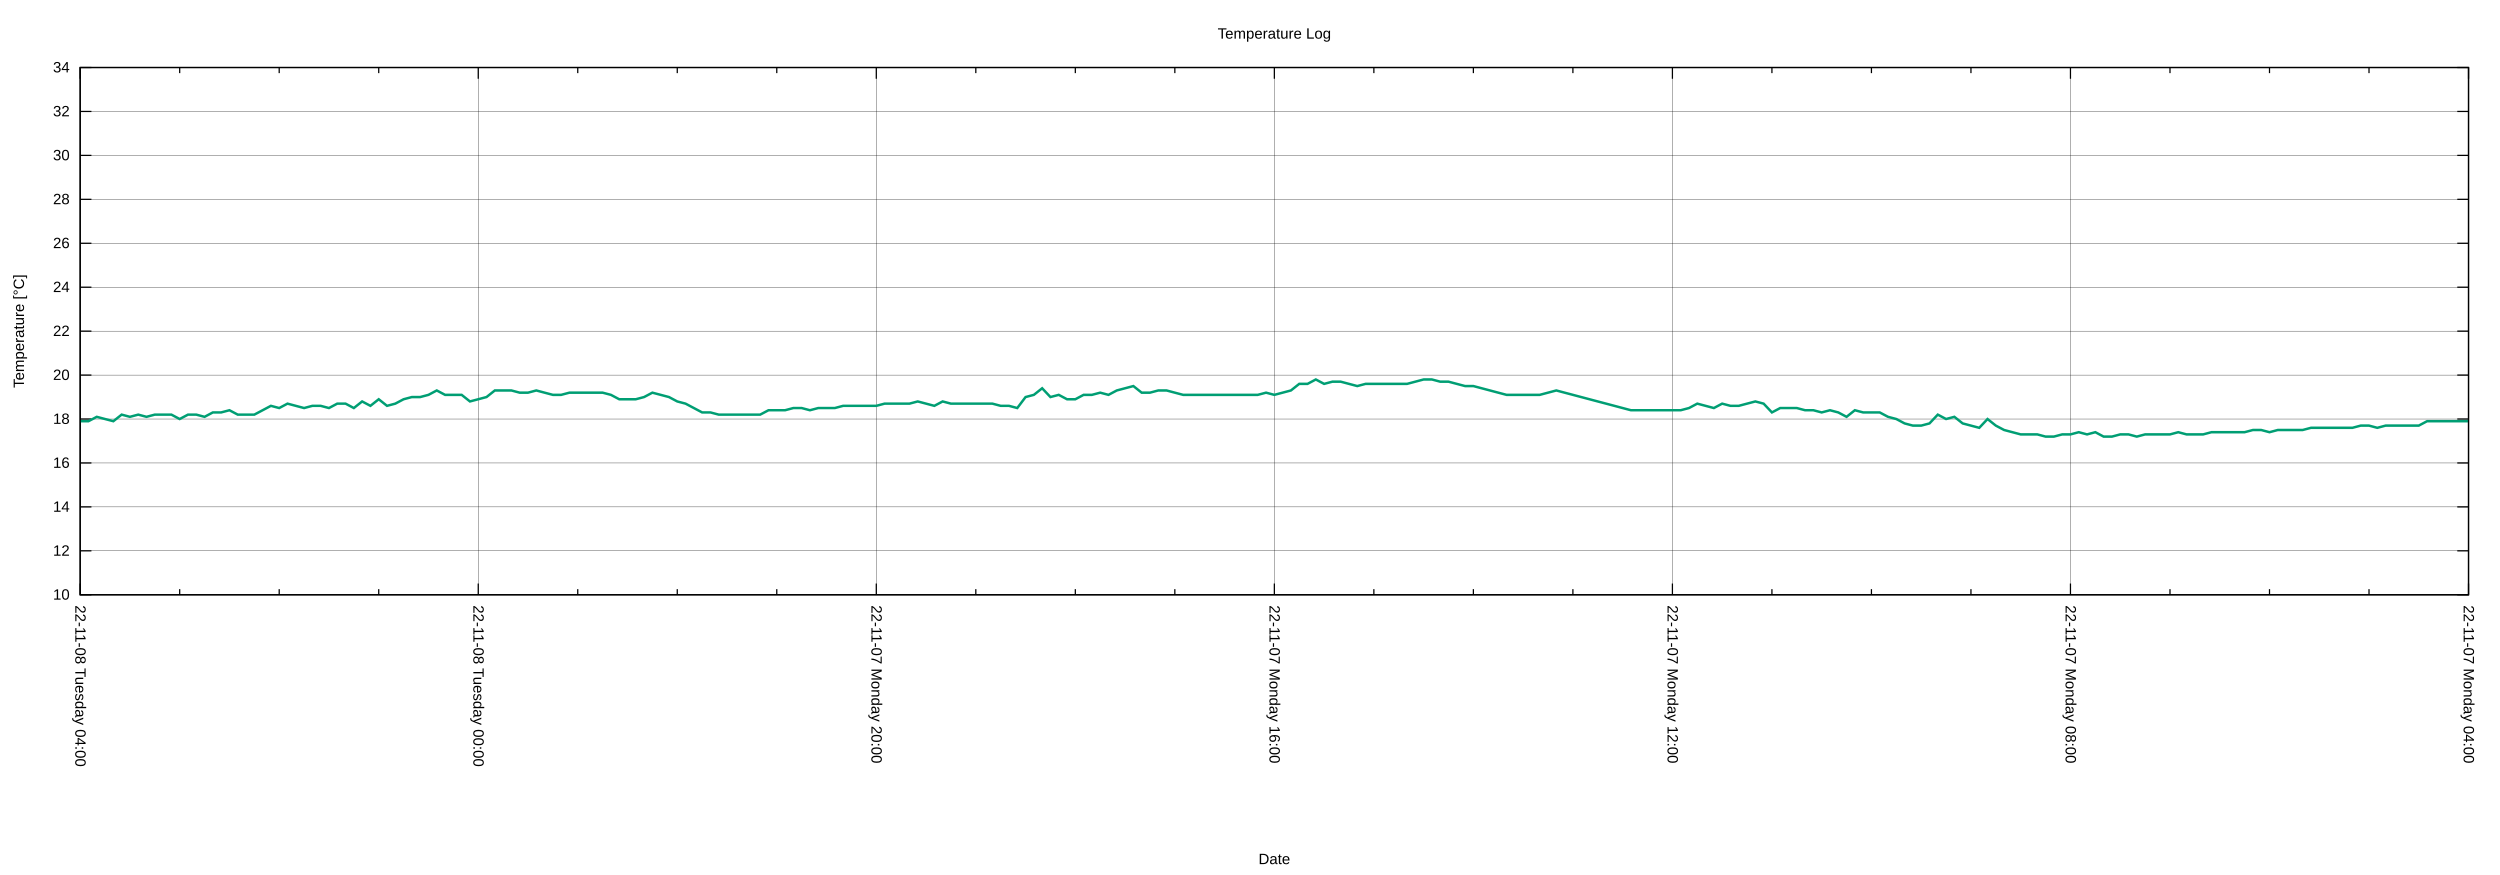
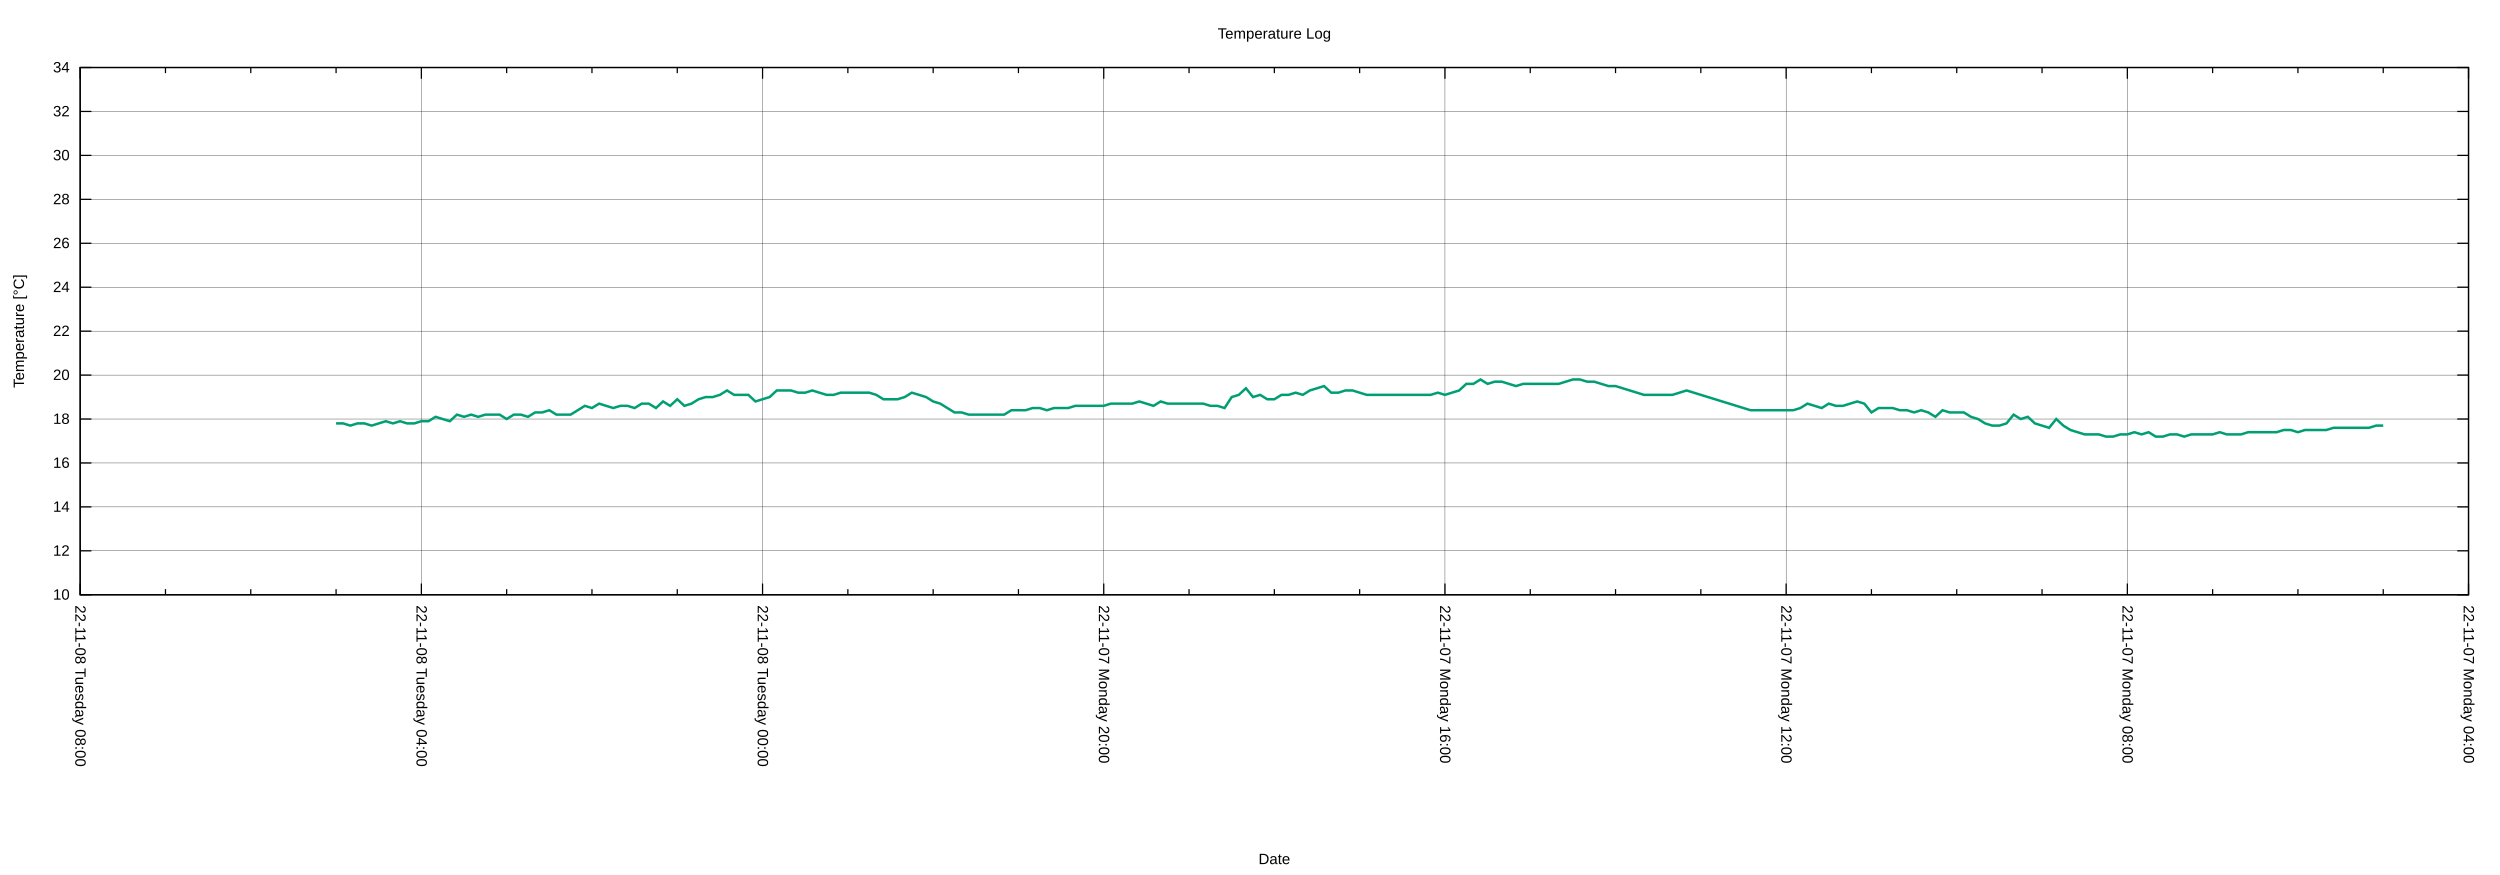
<svg xmlns="http://www.w3.org/2000/svg" xmlns:xlink="http://www.w3.org/1999/xlink" width="2000" height="700" viewBox="0 0 2000 700">
  <g id="gnuplot_canvas">
    <rect x="0" y="0" width="2000" height="700" fill="none" />
    <defs>
      <circle id="gpDot" r="0.5" stroke-width="0.5" stroke="currentColor" />
      <path id="gpPt0" stroke-width="0.222" stroke="currentColor" d="M-1,0 h2 M0,-1 v2" />
      <path id="gpPt1" stroke-width="0.222" stroke="currentColor" d="M-1,-1 L1,1 M1,-1 L-1,1" />
      <path id="gpPt2" stroke-width="0.222" stroke="currentColor" d="M-1,0 L1,0 M0,-1 L0,1 M-1,-1 L1,1 M-1,1 L1,-1" />
      <rect id="gpPt3" stroke-width="0.222" stroke="currentColor" x="-1" y="-1" width="2" height="2" />
      <rect id="gpPt4" stroke-width="0.222" stroke="currentColor" fill="currentColor" x="-1" y="-1" width="2" height="2" />
      <circle id="gpPt5" stroke-width="0.222" stroke="currentColor" cx="0" cy="0" r="1" />
      <use xlink:href="#gpPt5" id="gpPt6" fill="currentColor" stroke="none" />
      <path id="gpPt7" stroke-width="0.222" stroke="currentColor" d="M0,-1.33 L-1.33,0.67 L1.33,0.67 z" />
      <use xlink:href="#gpPt7" id="gpPt8" fill="currentColor" stroke="none" />
      <use xlink:href="#gpPt7" id="gpPt9" stroke="currentColor" transform="rotate(180)" />
      <use xlink:href="#gpPt9" id="gpPt10" fill="currentColor" stroke="none" />
      <use xlink:href="#gpPt3" id="gpPt11" stroke="currentColor" transform="rotate(45)" />
      <use xlink:href="#gpPt11" id="gpPt12" fill="currentColor" stroke="none" />
      <path id="gpPt13" stroke-width="0.222" stroke="currentColor" d="M0,1.330 L1.265,0.411 L0.782,-1.067 L-0.782,-1.076 L-1.265,0.411 z" />
      <use xlink:href="#gpPt13" id="gpPt14" fill="currentColor" stroke="none" />
      <filter id="textbox" filterUnits="objectBoundingBox" x="0" y="0" height="1" width="1">
        <feFlood flood-color="white" flood-opacity="1" result="bgnd" />
        <feComposite in="SourceGraphic" in2="bgnd" operator="atop" />
      </filter>
      <filter id="greybox" filterUnits="objectBoundingBox" x="0" y="0" height="1" width="1">
        <feFlood flood-color="lightgrey" flood-opacity="1" result="grey" />
        <feComposite in="SourceGraphic" in2="grey" operator="atop" />
      </filter>
    </defs>
    <g fill="none" color="white" stroke="currentColor" stroke-width="1.00" stroke-linecap="butt" stroke-linejoin="miter">
</g>
    <g fill="none" color="black" stroke="currentColor" stroke-width="1.00" stroke-linecap="butt" stroke-linejoin="miter">
</g>
    <g fill="none" color="black" stroke="black" stroke-width="0.25" stroke-linecap="butt" stroke-linejoin="miter">
</g>
    <g fill="none" color="black" stroke="currentColor" stroke-width="0.25" stroke-linecap="butt" stroke-linejoin="miter">
      <path stroke="black" class="gridline" d="M64.14,475.82 L1974.82,475.82  " />
    </g>
    <g fill="none" color="black" stroke="black" stroke-width="1.00" stroke-linecap="butt" stroke-linejoin="miter">
</g>
    <g fill="none" color="black" stroke="currentColor" stroke-width="1.00" stroke-linecap="butt" stroke-linejoin="miter">
      <path stroke="black" d="M64.14,475.82 L73.14,475.82 M1974.82,475.82 L1965.82,475.82  " />
      <g transform="translate(55.75,479.72)" stroke="none" fill="black" font-family="Arial" font-size="12.00" text-anchor="end">
        <text>
          <tspan font-family="Arial"> 10</tspan>
        </text>
      </g>
    </g>
    <g fill="none" color="black" stroke="currentColor" stroke-width="1.00" stroke-linecap="butt" stroke-linejoin="miter">
</g>
    <g fill="none" color="black" stroke="black" stroke-width="0.25" stroke-linecap="butt" stroke-linejoin="miter">
</g>
    <g fill="none" color="black" stroke="currentColor" stroke-width="0.25" stroke-linecap="butt" stroke-linejoin="miter">
      <path stroke="black" class="gridline" d="M64.14,440.67 L1974.82,440.67  " />
    </g>
    <g fill="none" color="black" stroke="black" stroke-width="1.00" stroke-linecap="butt" stroke-linejoin="miter">
</g>
    <g fill="none" color="black" stroke="currentColor" stroke-width="1.00" stroke-linecap="butt" stroke-linejoin="miter">
      <path stroke="black" d="M64.14,440.67 L73.14,440.67 M1974.82,440.67 L1965.82,440.67  " />
      <g transform="translate(55.75,444.57)" stroke="none" fill="black" font-family="Arial" font-size="12.00" text-anchor="end">
        <text>
          <tspan font-family="Arial"> 12</tspan>
        </text>
      </g>
    </g>
    <g fill="none" color="black" stroke="currentColor" stroke-width="1.00" stroke-linecap="butt" stroke-linejoin="miter">
</g>
    <g fill="none" color="black" stroke="black" stroke-width="0.25" stroke-linecap="butt" stroke-linejoin="miter">
</g>
    <g fill="none" color="black" stroke="currentColor" stroke-width="0.25" stroke-linecap="butt" stroke-linejoin="miter">
      <path stroke="black" class="gridline" d="M64.14,405.52 L1974.82,405.52  " />
    </g>
    <g fill="none" color="black" stroke="black" stroke-width="1.00" stroke-linecap="butt" stroke-linejoin="miter">
</g>
    <g fill="none" color="black" stroke="currentColor" stroke-width="1.00" stroke-linecap="butt" stroke-linejoin="miter">
      <path stroke="black" d="M64.14,405.52 L73.14,405.52 M1974.82,405.52 L1965.82,405.52  " />
      <g transform="translate(55.75,409.42)" stroke="none" fill="black" font-family="Arial" font-size="12.00" text-anchor="end">
        <text>
          <tspan font-family="Arial"> 14</tspan>
        </text>
      </g>
    </g>
    <g fill="none" color="black" stroke="currentColor" stroke-width="1.00" stroke-linecap="butt" stroke-linejoin="miter">
</g>
    <g fill="none" color="black" stroke="black" stroke-width="0.25" stroke-linecap="butt" stroke-linejoin="miter">
</g>
    <g fill="none" color="black" stroke="currentColor" stroke-width="0.25" stroke-linecap="butt" stroke-linejoin="miter">
      <path stroke="black" class="gridline" d="M64.14,370.37 L1974.82,370.37  " />
    </g>
    <g fill="none" color="black" stroke="black" stroke-width="1.00" stroke-linecap="butt" stroke-linejoin="miter">
</g>
    <g fill="none" color="black" stroke="currentColor" stroke-width="1.00" stroke-linecap="butt" stroke-linejoin="miter">
      <path stroke="black" d="M64.14,370.37 L73.14,370.37 M1974.82,370.37 L1965.82,370.37  " />
      <g transform="translate(55.75,374.27)" stroke="none" fill="black" font-family="Arial" font-size="12.00" text-anchor="end">
        <text>
          <tspan font-family="Arial"> 16</tspan>
        </text>
      </g>
    </g>
    <g fill="none" color="black" stroke="currentColor" stroke-width="1.00" stroke-linecap="butt" stroke-linejoin="miter">
</g>
    <g fill="none" color="black" stroke="black" stroke-width="0.25" stroke-linecap="butt" stroke-linejoin="miter">
</g>
    <g fill="none" color="black" stroke="currentColor" stroke-width="0.25" stroke-linecap="butt" stroke-linejoin="miter">
      <path stroke="black" class="gridline" d="M64.14,335.22 L1974.82,335.22  " />
    </g>
    <g fill="none" color="black" stroke="black" stroke-width="1.00" stroke-linecap="butt" stroke-linejoin="miter">
</g>
    <g fill="none" color="black" stroke="currentColor" stroke-width="1.00" stroke-linecap="butt" stroke-linejoin="miter">
      <path stroke="black" d="M64.14,335.22 L73.14,335.22 M1974.82,335.22 L1965.82,335.22  " />
      <g transform="translate(55.75,339.12)" stroke="none" fill="black" font-family="Arial" font-size="12.00" text-anchor="end">
        <text>
          <tspan font-family="Arial"> 18</tspan>
        </text>
      </g>
    </g>
    <g fill="none" color="black" stroke="currentColor" stroke-width="1.00" stroke-linecap="butt" stroke-linejoin="miter">
</g>
    <g fill="none" color="black" stroke="black" stroke-width="0.25" stroke-linecap="butt" stroke-linejoin="miter">
</g>
    <g fill="none" color="black" stroke="currentColor" stroke-width="0.25" stroke-linecap="butt" stroke-linejoin="miter">
      <path stroke="black" class="gridline" d="M64.14,300.07 L1974.82,300.07  " />
    </g>
    <g fill="none" color="black" stroke="black" stroke-width="1.00" stroke-linecap="butt" stroke-linejoin="miter">
</g>
    <g fill="none" color="black" stroke="currentColor" stroke-width="1.00" stroke-linecap="butt" stroke-linejoin="miter">
      <path stroke="black" d="M64.14,300.07 L73.14,300.07 M1974.82,300.07 L1965.82,300.07  " />
      <g transform="translate(55.75,303.97)" stroke="none" fill="black" font-family="Arial" font-size="12.00" text-anchor="end">
        <text>
          <tspan font-family="Arial"> 20</tspan>
        </text>
      </g>
    </g>
    <g fill="none" color="black" stroke="currentColor" stroke-width="1.00" stroke-linecap="butt" stroke-linejoin="miter">
</g>
    <g fill="none" color="black" stroke="black" stroke-width="0.25" stroke-linecap="butt" stroke-linejoin="miter">
</g>
    <g fill="none" color="black" stroke="currentColor" stroke-width="0.25" stroke-linecap="butt" stroke-linejoin="miter">
      <path stroke="black" class="gridline" d="M64.14,264.91 L1974.82,264.91  " />
    </g>
    <g fill="none" color="black" stroke="black" stroke-width="1.00" stroke-linecap="butt" stroke-linejoin="miter">
</g>
    <g fill="none" color="black" stroke="currentColor" stroke-width="1.00" stroke-linecap="butt" stroke-linejoin="miter">
      <path stroke="black" d="M64.14,264.91 L73.14,264.91 M1974.82,264.91 L1965.82,264.91  " />
      <g transform="translate(55.75,268.81)" stroke="none" fill="black" font-family="Arial" font-size="12.00" text-anchor="end">
        <text>
          <tspan font-family="Arial"> 22</tspan>
        </text>
      </g>
    </g>
    <g fill="none" color="black" stroke="currentColor" stroke-width="1.00" stroke-linecap="butt" stroke-linejoin="miter">
</g>
    <g fill="none" color="black" stroke="black" stroke-width="0.25" stroke-linecap="butt" stroke-linejoin="miter">
</g>
    <g fill="none" color="black" stroke="currentColor" stroke-width="0.25" stroke-linecap="butt" stroke-linejoin="miter">
      <path stroke="black" class="gridline" d="M64.14,229.76 L1974.82,229.76  " />
    </g>
    <g fill="none" color="black" stroke="black" stroke-width="1.00" stroke-linecap="butt" stroke-linejoin="miter">
</g>
    <g fill="none" color="black" stroke="currentColor" stroke-width="1.00" stroke-linecap="butt" stroke-linejoin="miter">
      <path stroke="black" d="M64.14,229.76 L73.14,229.76 M1974.82,229.76 L1965.82,229.76  " />
      <g transform="translate(55.75,233.66)" stroke="none" fill="black" font-family="Arial" font-size="12.00" text-anchor="end">
        <text>
          <tspan font-family="Arial"> 24</tspan>
        </text>
      </g>
    </g>
    <g fill="none" color="black" stroke="currentColor" stroke-width="1.00" stroke-linecap="butt" stroke-linejoin="miter">
</g>
    <g fill="none" color="black" stroke="black" stroke-width="0.25" stroke-linecap="butt" stroke-linejoin="miter">
</g>
    <g fill="none" color="black" stroke="currentColor" stroke-width="0.25" stroke-linecap="butt" stroke-linejoin="miter">
      <path stroke="black" class="gridline" d="M64.14,194.61 L1974.82,194.61  " />
    </g>
    <g fill="none" color="black" stroke="black" stroke-width="1.00" stroke-linecap="butt" stroke-linejoin="miter">
</g>
    <g fill="none" color="black" stroke="currentColor" stroke-width="1.00" stroke-linecap="butt" stroke-linejoin="miter">
      <path stroke="black" d="M64.14,194.61 L73.14,194.61 M1974.82,194.61 L1965.82,194.61  " />
      <g transform="translate(55.75,198.51)" stroke="none" fill="black" font-family="Arial" font-size="12.00" text-anchor="end">
        <text>
          <tspan font-family="Arial"> 26</tspan>
        </text>
      </g>
    </g>
    <g fill="none" color="black" stroke="currentColor" stroke-width="1.00" stroke-linecap="butt" stroke-linejoin="miter">
</g>
    <g fill="none" color="black" stroke="black" stroke-width="0.25" stroke-linecap="butt" stroke-linejoin="miter">
</g>
    <g fill="none" color="black" stroke="currentColor" stroke-width="0.25" stroke-linecap="butt" stroke-linejoin="miter">
      <path stroke="black" class="gridline" d="M64.14,159.46 L1974.82,159.46  " />
    </g>
    <g fill="none" color="black" stroke="black" stroke-width="1.00" stroke-linecap="butt" stroke-linejoin="miter">
</g>
    <g fill="none" color="black" stroke="currentColor" stroke-width="1.00" stroke-linecap="butt" stroke-linejoin="miter">
      <path stroke="black" d="M64.14,159.46 L73.14,159.46 M1974.82,159.46 L1965.82,159.46  " />
      <g transform="translate(55.75,163.36)" stroke="none" fill="black" font-family="Arial" font-size="12.00" text-anchor="end">
        <text>
          <tspan font-family="Arial"> 28</tspan>
        </text>
      </g>
    </g>
    <g fill="none" color="black" stroke="currentColor" stroke-width="1.00" stroke-linecap="butt" stroke-linejoin="miter">
</g>
    <g fill="none" color="black" stroke="black" stroke-width="0.25" stroke-linecap="butt" stroke-linejoin="miter">
</g>
    <g fill="none" color="black" stroke="currentColor" stroke-width="0.25" stroke-linecap="butt" stroke-linejoin="miter">
      <path stroke="black" class="gridline" d="M64.14,124.31 L1974.82,124.31  " />
    </g>
    <g fill="none" color="black" stroke="black" stroke-width="1.00" stroke-linecap="butt" stroke-linejoin="miter">
</g>
    <g fill="none" color="black" stroke="currentColor" stroke-width="1.00" stroke-linecap="butt" stroke-linejoin="miter">
      <path stroke="black" d="M64.14,124.31 L73.14,124.31 M1974.82,124.31 L1965.82,124.31  " />
      <g transform="translate(55.75,128.21)" stroke="none" fill="black" font-family="Arial" font-size="12.00" text-anchor="end">
        <text>
          <tspan font-family="Arial"> 30</tspan>
        </text>
      </g>
    </g>
    <g fill="none" color="black" stroke="currentColor" stroke-width="1.00" stroke-linecap="butt" stroke-linejoin="miter">
</g>
    <g fill="none" color="black" stroke="black" stroke-width="0.25" stroke-linecap="butt" stroke-linejoin="miter">
</g>
    <g fill="none" color="black" stroke="currentColor" stroke-width="0.25" stroke-linecap="butt" stroke-linejoin="miter">
      <path stroke="black" class="gridline" d="M64.14,89.16 L1974.82,89.16  " />
    </g>
    <g fill="none" color="black" stroke="black" stroke-width="1.00" stroke-linecap="butt" stroke-linejoin="miter">
</g>
    <g fill="none" color="black" stroke="currentColor" stroke-width="1.00" stroke-linecap="butt" stroke-linejoin="miter">
      <path stroke="black" d="M64.14,89.16 L73.14,89.16 M1974.82,89.16 L1965.82,89.16  " />
      <g transform="translate(55.75,93.06)" stroke="none" fill="black" font-family="Arial" font-size="12.00" text-anchor="end">
        <text>
          <tspan font-family="Arial"> 32</tspan>
        </text>
      </g>
    </g>
    <g fill="none" color="black" stroke="currentColor" stroke-width="1.00" stroke-linecap="butt" stroke-linejoin="miter">
</g>
    <g fill="none" color="black" stroke="black" stroke-width="0.25" stroke-linecap="butt" stroke-linejoin="miter">
</g>
    <g fill="none" color="black" stroke="currentColor" stroke-width="0.25" stroke-linecap="butt" stroke-linejoin="miter">
      <path stroke="black" class="gridline" d="M64.14,54.01 L1974.82,54.01  " />
    </g>
    <g fill="none" color="black" stroke="black" stroke-width="1.00" stroke-linecap="butt" stroke-linejoin="miter">
</g>
    <g fill="none" color="black" stroke="currentColor" stroke-width="1.00" stroke-linecap="butt" stroke-linejoin="miter">
      <path stroke="black" d="M64.14,54.01 L73.14,54.01 M1974.82,54.01 L1965.82,54.01  " />
      <g transform="translate(55.75,57.91)" stroke="none" fill="black" font-family="Arial" font-size="12.00" text-anchor="end">
        <text>
          <tspan font-family="Arial"> 34</tspan>
        </text>
      </g>
    </g>
    <g fill="none" color="black" stroke="currentColor" stroke-width="1.00" stroke-linecap="butt" stroke-linejoin="miter">
</g>
    <g fill="none" color="black" stroke="black" stroke-width="0.25" stroke-linecap="butt" stroke-linejoin="miter">
</g>
    <g fill="none" color="black" stroke="currentColor" stroke-width="0.25" stroke-linecap="butt" stroke-linejoin="miter">
      <path stroke="black" class="gridline" d="M1974.82,475.82 L1974.82,54.01  " />
    </g>
    <g fill="none" color="black" stroke="black" stroke-width="1.00" stroke-linecap="butt" stroke-linejoin="miter">
</g>
    <g fill="none" color="black" stroke="currentColor" stroke-width="1.00" stroke-linecap="butt" stroke-linejoin="miter">
      <path stroke="black" d="M1974.82,475.82 L1974.82,466.82 M1974.82,54.01 L1974.82,63.01  " />
      <g transform="translate(1970.92,484.21) rotate(90)" stroke="none" fill="black" font-family="Arial" font-size="12.00" text-anchor="start">
        <text>
          <tspan font-family="Arial">22-11-07 Monday 04:00</tspan>
        </text>
      </g>
    </g>
    <g fill="none" color="black" stroke="currentColor" stroke-width="1.00" stroke-linecap="butt" stroke-linejoin="miter">
-       <path stroke="black" d="M1895.21,475.82 L1895.21,471.32 M1895.21,54.01 L1895.21,58.51 M1815.60,475.82 L1815.60,471.32 M1815.60,54.01 L1815.60,58.51   M1735.99,475.82 L1735.99,471.32 M1735.99,54.01 L1735.99,58.51  " />
-     </g>
-     <g fill="none" color="black" stroke="black" stroke-width="0.25" stroke-linecap="butt" stroke-linejoin="miter">
- </g>
-     <g fill="none" color="black" stroke="currentColor" stroke-width="0.25" stroke-linecap="butt" stroke-linejoin="miter">
-       <path stroke="black" class="gridline" d="M1656.37,475.82 L1656.37,54.01  " />
-     </g>
-     <g fill="none" color="black" stroke="black" stroke-width="1.00" stroke-linecap="butt" stroke-linejoin="miter">
- </g>
-     <g fill="none" color="black" stroke="currentColor" stroke-width="1.00" stroke-linecap="butt" stroke-linejoin="miter">
-       <path stroke="black" d="M1656.37,475.82 L1656.37,466.82 M1656.37,54.01 L1656.37,63.01  " />
-       <g transform="translate(1652.47,484.21) rotate(90)" stroke="none" fill="black" font-family="Arial" font-size="12.00" text-anchor="start">
+       <path stroke="black" d="M1906.58,475.82 L1906.58,471.32 M1906.58,54.01 L1906.58,58.51 M1838.34,475.82 L1838.34,471.32 M1838.34,54.01 L1838.34,58.51   M1770.10,475.82 L1770.10,471.32 M1770.10,54.01 L1770.10,58.51  " />
+     </g>
+     <g fill="none" color="black" stroke="black" stroke-width="0.25" stroke-linecap="butt" stroke-linejoin="miter">
+ </g>
+     <g fill="none" color="black" stroke="currentColor" stroke-width="0.25" stroke-linecap="butt" stroke-linejoin="miter">
+       <path stroke="black" class="gridline" d="M1701.87,475.82 L1701.87,54.01  " />
+     </g>
+     <g fill="none" color="black" stroke="black" stroke-width="1.00" stroke-linecap="butt" stroke-linejoin="miter">
+ </g>
+     <g fill="none" color="black" stroke="currentColor" stroke-width="1.00" stroke-linecap="butt" stroke-linejoin="miter">
+       <path stroke="black" d="M1701.87,475.82 L1701.87,466.82 M1701.87,54.01 L1701.87,63.01  " />
+       <g transform="translate(1697.97,484.21) rotate(90)" stroke="none" fill="black" font-family="Arial" font-size="12.00" text-anchor="start">
        <text>
          <tspan font-family="Arial">22-11-07 Monday 08:00</tspan>
        </text>
      </g>
    </g>
    <g fill="none" color="black" stroke="currentColor" stroke-width="1.00" stroke-linecap="butt" stroke-linejoin="miter">
-       <path stroke="black" d="M1576.76,475.82 L1576.76,471.32 M1576.76,54.01 L1576.76,58.51 M1497.15,475.82 L1497.15,471.32 M1497.15,54.01 L1497.15,58.51   M1417.54,475.82 L1417.54,471.32 M1417.54,54.01 L1417.54,58.51  " />
-     </g>
-     <g fill="none" color="black" stroke="black" stroke-width="0.25" stroke-linecap="butt" stroke-linejoin="miter">
- </g>
-     <g fill="none" color="black" stroke="currentColor" stroke-width="0.25" stroke-linecap="butt" stroke-linejoin="miter">
-       <path stroke="black" class="gridline" d="M1337.93,475.82 L1337.93,54.01  " />
-     </g>
-     <g fill="none" color="black" stroke="black" stroke-width="1.00" stroke-linecap="butt" stroke-linejoin="miter">
- </g>
-     <g fill="none" color="black" stroke="currentColor" stroke-width="1.00" stroke-linecap="butt" stroke-linejoin="miter">
-       <path stroke="black" d="M1337.93,475.82 L1337.93,466.82 M1337.93,54.01 L1337.93,63.01  " />
-       <g transform="translate(1334.03,484.21) rotate(90)" stroke="none" fill="black" font-family="Arial" font-size="12.00" text-anchor="start">
+       <path stroke="black" d="M1633.63,475.82 L1633.63,471.32 M1633.63,54.01 L1633.63,58.51 M1565.39,475.82 L1565.39,471.32 M1565.39,54.01 L1565.39,58.51   M1497.15,475.82 L1497.15,471.32 M1497.15,54.01 L1497.15,58.51  " />
+     </g>
+     <g fill="none" color="black" stroke="black" stroke-width="0.25" stroke-linecap="butt" stroke-linejoin="miter">
+ </g>
+     <g fill="none" color="black" stroke="currentColor" stroke-width="0.25" stroke-linecap="butt" stroke-linejoin="miter">
+       <path stroke="black" class="gridline" d="M1428.91,475.82 L1428.91,54.01  " />
+     </g>
+     <g fill="none" color="black" stroke="black" stroke-width="1.00" stroke-linecap="butt" stroke-linejoin="miter">
+ </g>
+     <g fill="none" color="black" stroke="currentColor" stroke-width="1.00" stroke-linecap="butt" stroke-linejoin="miter">
+       <path stroke="black" d="M1428.91,475.82 L1428.91,466.82 M1428.91,54.01 L1428.91,63.01  " />
+       <g transform="translate(1425.01,484.21) rotate(90)" stroke="none" fill="black" font-family="Arial" font-size="12.00" text-anchor="start">
        <text>
          <tspan font-family="Arial">22-11-07 Monday 12:00</tspan>
        </text>
      </g>
    </g>
    <g fill="none" color="black" stroke="currentColor" stroke-width="1.00" stroke-linecap="butt" stroke-linejoin="miter">
-       <path stroke="black" d="M1258.32,475.82 L1258.32,471.32 M1258.32,54.01 L1258.32,58.51 M1178.70,475.82 L1178.70,471.32 M1178.70,54.01 L1178.70,58.51   M1099.09,475.82 L1099.09,471.32 M1099.09,54.01 L1099.09,58.51  " />
-     </g>
-     <g fill="none" color="black" stroke="black" stroke-width="0.25" stroke-linecap="butt" stroke-linejoin="miter">
- </g>
-     <g fill="none" color="black" stroke="currentColor" stroke-width="0.25" stroke-linecap="butt" stroke-linejoin="miter">
-       <path stroke="black" class="gridline" d="M1019.48,475.82 L1019.48,54.01  " />
-     </g>
-     <g fill="none" color="black" stroke="black" stroke-width="1.00" stroke-linecap="butt" stroke-linejoin="miter">
- </g>
-     <g fill="none" color="black" stroke="currentColor" stroke-width="1.00" stroke-linecap="butt" stroke-linejoin="miter">
-       <path stroke="black" d="M1019.48,475.82 L1019.48,466.82 M1019.48,54.01 L1019.48,63.01  " />
-       <g transform="translate(1015.58,484.21) rotate(90)" stroke="none" fill="black" font-family="Arial" font-size="12.00" text-anchor="start">
+       <path stroke="black" d="M1360.67,475.82 L1360.67,471.32 M1360.67,54.01 L1360.67,58.51 M1292.43,475.82 L1292.43,471.32 M1292.43,54.01 L1292.43,58.51   M1224.20,475.82 L1224.20,471.32 M1224.20,54.01 L1224.20,58.51  " />
+     </g>
+     <g fill="none" color="black" stroke="black" stroke-width="0.25" stroke-linecap="butt" stroke-linejoin="miter">
+ </g>
+     <g fill="none" color="black" stroke="currentColor" stroke-width="0.25" stroke-linecap="butt" stroke-linejoin="miter">
+       <path stroke="black" class="gridline" d="M1155.96,475.82 L1155.96,54.01  " />
+     </g>
+     <g fill="none" color="black" stroke="black" stroke-width="1.00" stroke-linecap="butt" stroke-linejoin="miter">
+ </g>
+     <g fill="none" color="black" stroke="currentColor" stroke-width="1.00" stroke-linecap="butt" stroke-linejoin="miter">
+       <path stroke="black" d="M1155.96,475.82 L1155.96,466.82 M1155.96,54.01 L1155.96,63.01  " />
+       <g transform="translate(1152.06,484.21) rotate(90)" stroke="none" fill="black" font-family="Arial" font-size="12.00" text-anchor="start">
        <text>
          <tspan font-family="Arial">22-11-07 Monday 16:00</tspan>
        </text>
      </g>
    </g>
    <g fill="none" color="black" stroke="currentColor" stroke-width="1.00" stroke-linecap="butt" stroke-linejoin="miter">
-       <path stroke="black" d="M939.87,475.82 L939.87,471.32 M939.87,54.01 L939.87,58.51 M860.26,475.82 L860.26,471.32 M860.26,54.01 L860.26,58.51   M780.65,475.82 L780.65,471.32 M780.65,54.01 L780.65,58.51  " />
-     </g>
-     <g fill="none" color="black" stroke="black" stroke-width="0.25" stroke-linecap="butt" stroke-linejoin="miter">
- </g>
-     <g fill="none" color="black" stroke="currentColor" stroke-width="0.25" stroke-linecap="butt" stroke-linejoin="miter">
-       <path stroke="black" class="gridline" d="M701.03,475.82 L701.03,54.01  " />
-     </g>
-     <g fill="none" color="black" stroke="black" stroke-width="1.00" stroke-linecap="butt" stroke-linejoin="miter">
- </g>
-     <g fill="none" color="black" stroke="currentColor" stroke-width="1.00" stroke-linecap="butt" stroke-linejoin="miter">
-       <path stroke="black" d="M701.03,475.82 L701.03,466.82 M701.03,54.01 L701.03,63.01  " />
-       <g transform="translate(697.13,484.21) rotate(90)" stroke="none" fill="black" font-family="Arial" font-size="12.00" text-anchor="start">
+       <path stroke="black" d="M1087.72,475.82 L1087.72,471.32 M1087.72,54.01 L1087.72,58.51 M1019.48,475.82 L1019.48,471.32 M1019.48,54.01 L1019.48,58.51   M951.24,475.82 L951.24,471.32 M951.24,54.01 L951.24,58.51  " />
+     </g>
+     <g fill="none" color="black" stroke="black" stroke-width="0.25" stroke-linecap="butt" stroke-linejoin="miter">
+ </g>
+     <g fill="none" color="black" stroke="currentColor" stroke-width="0.25" stroke-linecap="butt" stroke-linejoin="miter">
+       <path stroke="black" class="gridline" d="M883.00,475.82 L883.00,54.01  " />
+     </g>
+     <g fill="none" color="black" stroke="black" stroke-width="1.00" stroke-linecap="butt" stroke-linejoin="miter">
+ </g>
+     <g fill="none" color="black" stroke="currentColor" stroke-width="1.00" stroke-linecap="butt" stroke-linejoin="miter">
+       <path stroke="black" d="M883.00,475.82 L883.00,466.82 M883.00,54.01 L883.00,63.01  " />
+       <g transform="translate(879.10,484.21) rotate(90)" stroke="none" fill="black" font-family="Arial" font-size="12.00" text-anchor="start">
        <text>
          <tspan font-family="Arial">22-11-07 Monday 20:00</tspan>
        </text>
      </g>
    </g>
    <g fill="none" color="black" stroke="currentColor" stroke-width="1.00" stroke-linecap="butt" stroke-linejoin="miter">
-       <path stroke="black" d="M621.42,475.82 L621.42,471.32 M621.42,54.01 L621.42,58.51 M541.81,475.82 L541.81,471.32 M541.81,54.01 L541.81,58.51   M462.20,475.82 L462.20,471.32 M462.20,54.01 L462.20,58.51  " />
-     </g>
-     <g fill="none" color="black" stroke="black" stroke-width="0.25" stroke-linecap="butt" stroke-linejoin="miter">
- </g>
-     <g fill="none" color="black" stroke="currentColor" stroke-width="0.25" stroke-linecap="butt" stroke-linejoin="miter">
-       <path stroke="black" class="gridline" d="M382.59,475.82 L382.59,54.01  " />
-     </g>
-     <g fill="none" color="black" stroke="black" stroke-width="1.00" stroke-linecap="butt" stroke-linejoin="miter">
- </g>
-     <g fill="none" color="black" stroke="currentColor" stroke-width="1.00" stroke-linecap="butt" stroke-linejoin="miter">
-       <path stroke="black" d="M382.59,475.82 L382.59,466.82 M382.59,54.01 L382.59,63.01  " />
-       <g transform="translate(378.69,484.21) rotate(90)" stroke="none" fill="black" font-family="Arial" font-size="12.00" text-anchor="start">
+       <path stroke="black" d="M814.76,475.82 L814.76,471.32 M814.76,54.01 L814.76,58.51 M746.53,475.82 L746.53,471.32 M746.53,54.01 L746.53,58.51   M678.29,475.82 L678.29,471.32 M678.29,54.01 L678.29,58.51  " />
+     </g>
+     <g fill="none" color="black" stroke="black" stroke-width="0.25" stroke-linecap="butt" stroke-linejoin="miter">
+ </g>
+     <g fill="none" color="black" stroke="currentColor" stroke-width="0.25" stroke-linecap="butt" stroke-linejoin="miter">
+       <path stroke="black" class="gridline" d="M610.05,475.82 L610.05,54.01  " />
+     </g>
+     <g fill="none" color="black" stroke="black" stroke-width="1.00" stroke-linecap="butt" stroke-linejoin="miter">
+ </g>
+     <g fill="none" color="black" stroke="currentColor" stroke-width="1.00" stroke-linecap="butt" stroke-linejoin="miter">
+       <path stroke="black" d="M610.05,475.82 L610.05,466.82 M610.05,54.01 L610.05,63.01  " />
+       <g transform="translate(606.15,484.21) rotate(90)" stroke="none" fill="black" font-family="Arial" font-size="12.00" text-anchor="start">
        <text>
          <tspan font-family="Arial">22-11-08 Tuesday 00:00</tspan>
        </text>
      </g>
    </g>
    <g fill="none" color="black" stroke="currentColor" stroke-width="1.00" stroke-linecap="butt" stroke-linejoin="miter">
-       <path stroke="black" d="M302.98,475.82 L302.98,471.32 M302.98,54.01 L302.98,58.51 M223.36,475.82 L223.36,471.32 M223.36,54.01 L223.36,58.51   M143.75,475.82 L143.75,471.32 M143.75,54.01 L143.75,58.51  " />
+       <path stroke="black" d="M541.81,475.82 L541.81,471.32 M541.81,54.01 L541.81,58.51 M473.57,475.82 L473.57,471.32 M473.57,54.01 L473.57,58.51   M405.33,475.82 L405.33,471.32 M405.33,54.01 L405.33,58.51  " />
+     </g>
+     <g fill="none" color="black" stroke="black" stroke-width="0.25" stroke-linecap="butt" stroke-linejoin="miter">
+ </g>
+     <g fill="none" color="black" stroke="currentColor" stroke-width="0.25" stroke-linecap="butt" stroke-linejoin="miter">
+       <path stroke="black" class="gridline" d="M337.09,475.82 L337.09,54.01  " />
+     </g>
+     <g fill="none" color="black" stroke="black" stroke-width="1.00" stroke-linecap="butt" stroke-linejoin="miter">
+ </g>
+     <g fill="none" color="black" stroke="currentColor" stroke-width="1.00" stroke-linecap="butt" stroke-linejoin="miter">
+       <path stroke="black" d="M337.09,475.82 L337.09,466.82 M337.09,54.01 L337.09,63.01  " />
+       <g transform="translate(333.19,484.21) rotate(90)" stroke="none" fill="black" font-family="Arial" font-size="12.00" text-anchor="start">
+         <text>
+           <tspan font-family="Arial">22-11-08 Tuesday 04:00</tspan>
+         </text>
+       </g>
+     </g>
+     <g fill="none" color="black" stroke="currentColor" stroke-width="1.00" stroke-linecap="butt" stroke-linejoin="miter">
+       <path stroke="black" d="M268.86,475.82 L268.86,471.32 M268.86,54.01 L268.86,58.51 M200.62,475.82 L200.62,471.32 M200.62,54.01 L200.62,58.51   M132.38,475.82 L132.38,471.32 M132.38,54.01 L132.38,58.51  " />
    </g>
    <g fill="none" color="black" stroke="black" stroke-width="0.25" stroke-linecap="butt" stroke-linejoin="miter">
</g>
    <g fill="none" color="black" stroke="currentColor" stroke-width="0.25" stroke-linecap="butt" stroke-linejoin="miter">
      <path stroke="black" class="gridline" d="M64.14,475.82 L64.14,54.01  " />
    </g>
    <g fill="none" color="black" stroke="black" stroke-width="1.00" stroke-linecap="butt" stroke-linejoin="miter">
</g>
    <g fill="none" color="black" stroke="currentColor" stroke-width="1.00" stroke-linecap="butt" stroke-linejoin="miter">
      <path stroke="black" d="M64.14,475.82 L64.14,466.82 M64.14,54.01 L64.14,63.01  " />
      <g transform="translate(60.24,484.21) rotate(90)" stroke="none" fill="black" font-family="Arial" font-size="12.00" text-anchor="start">
        <text>
-           <tspan font-family="Arial">22-11-08 Tuesday 04:00</tspan>
+           <tspan font-family="Arial">22-11-08 Tuesday 08:00</tspan>
        </text>
      </g>
    </g>
    <g fill="none" color="black" stroke="currentColor" stroke-width="1.00" stroke-linecap="butt" stroke-linejoin="miter">
</g>
    <g fill="none" color="black" stroke="currentColor" stroke-width="1.00" stroke-linecap="butt" stroke-linejoin="miter">
      <path stroke="black" d="M64.14,54.01 L64.14,475.82 L1974.82,475.82 L1974.82,54.01 L64.14,54.01 Z  " />
    </g>
    <g fill="none" color="black" stroke="currentColor" stroke-width="1.00" stroke-linecap="butt" stroke-linejoin="miter">
      <g transform="translate(19.18,264.92) rotate(270)" stroke="none" fill="black" font-family="Arial" font-size="12.00" text-anchor="middle">
        <text>
          <tspan font-family="Arial">Temperature [°C]</tspan>
        </text>
      </g>
    </g>
    <g fill="none" color="black" stroke="currentColor" stroke-width="1.00" stroke-linecap="butt" stroke-linejoin="miter">
      <g transform="translate(1019.48,691.30)" stroke="none" fill="black" font-family="Arial" font-size="12.00" text-anchor="middle">
        <text>
          <tspan font-family="Arial">Date</tspan>
        </text>
      </g>
    </g>
    <g fill="none" color="black" stroke="currentColor" stroke-width="1.00" stroke-linecap="butt" stroke-linejoin="miter">
</g>
    <g id="gnuplot_plot_1">
      <g fill="none" color="white" stroke="currentColor" stroke-width="2.00" stroke-linecap="butt" stroke-linejoin="miter">
</g>
      <g fill="none" color="black" stroke="currentColor" stroke-width="2.00" stroke-linecap="butt" stroke-linejoin="miter">
-         <path stroke="rgb(  0, 158, 115)" d="M64.14,336.97 L70.77,336.97 L77.41,333.46 L84.04,335.22 L90.68,336.97 L97.31,331.70 L103.95,333.46 L110.58,331.70   L117.21,333.46 L123.85,331.70 L130.48,331.70 L137.12,331.70 L143.75,335.22 L150.39,331.70 L157.02,331.70 L163.65,333.46   L170.29,329.94 L176.92,329.94 L183.56,328.19 L190.19,331.70 L196.83,331.70 L203.46,331.70 L210.09,328.19 L216.73,324.67   L223.36,326.43 L230.00,322.91 L236.63,324.67 L243.27,326.43 L249.90,324.67 L256.53,324.67 L263.17,326.43 L269.80,322.91   L276.44,322.91 L283.07,326.43 L289.71,321.16 L296.34,324.67 L302.98,319.40 L309.61,324.67 L316.24,322.91 L322.88,319.40   L329.51,317.64 L336.15,317.64 L342.78,315.88 L349.42,312.37 L356.05,315.88 L362.68,315.88 L369.32,315.88 L375.95,321.16   L382.59,319.40 L389.22,317.64 L395.86,312.37 L402.49,312.37 L409.12,312.37 L415.76,314.13 L422.39,314.13 L429.03,312.37   L435.66,314.13 L442.30,315.88 L448.93,315.88 L455.56,314.13 L462.20,314.13 L468.83,314.13 L475.47,314.13 L482.10,314.13   L488.74,315.88 L495.37,319.40 L502.00,319.40 L508.64,319.40 L515.27,317.64 L521.91,314.13 L528.54,315.88 L535.18,317.64   L541.81,321.16 L548.44,322.91 L555.08,326.43 L561.71,329.94 L568.35,329.94 L574.98,331.70 L581.62,331.70 L588.25,331.70   L594.88,331.70 L601.52,331.70 L608.15,331.70 L614.79,328.19 L621.42,328.19 L628.06,328.19 L634.69,326.43 L641.32,326.43   L647.96,328.19 L654.59,326.43 L661.23,326.43 L667.86,326.43 L674.50,324.67 L681.13,324.67 L687.76,324.67 L694.40,324.67   L701.03,324.67 L707.67,322.91 L714.30,322.91 L720.94,322.91 L727.57,322.91 L734.20,321.16 L740.84,322.91 L747.47,324.67   L754.11,321.16 L760.74,322.91 L767.38,322.91 L774.01,322.91 L780.65,322.91 L787.28,322.91 L793.91,322.91 L800.55,324.67   L807.18,324.67 L813.82,326.43 L820.45,317.64 L827.09,315.88 L833.72,310.61 L840.35,317.64 L846.99,315.88 L853.62,319.40   L860.26,319.40 L866.89,315.88 L873.53,315.88 L880.16,314.13 L886.79,315.88 L893.43,312.37 L900.06,310.61 L906.70,308.85   L913.33,314.13 L919.97,314.13 L926.60,312.37 L933.23,312.37 L939.87,314.13 L946.50,315.88 L953.14,315.88 L959.77,315.88   L966.41,315.88 L973.04,315.88 L979.67,315.88 L986.31,315.88 L992.94,315.88 L999.58,315.88 L1006.21,315.88 L1012.85,314.13   L1019.48,315.88 L1026.11,314.13 L1032.75,312.37 L1039.38,307.10 L1046.02,307.10 L1052.65,303.58 L1059.29,307.10 L1065.92,305.34   L1072.55,305.34 L1079.19,307.10 L1085.82,308.85 L1092.46,307.10 L1099.09,307.10 L1105.73,307.10 L1112.36,307.10 L1118.99,307.10   L1125.63,307.10 L1132.26,305.34 L1138.90,303.58 L1145.53,303.58 L1152.17,305.34 L1158.80,305.34 L1165.43,307.10 L1172.07,308.85   L1178.70,308.85 L1185.34,310.61 L1191.97,312.37 L1198.61,314.13 L1205.24,315.88 L1211.87,315.88 L1218.51,315.88 L1225.14,315.88   L1231.78,315.88 L1238.41,314.13 L1245.05,312.37 L1251.68,314.13 L1258.32,315.88 L1264.95,317.64 L1271.58,319.40 L1278.22,321.16   L1284.85,322.91 L1291.49,324.67 L1298.12,326.43 L1304.76,328.19 L1311.39,328.19 L1318.02,328.19 L1324.66,328.19 L1331.29,328.19   L1337.93,328.19 L1344.56,328.19 L1351.20,326.43 L1357.83,322.91 L1364.46,324.67 L1371.10,326.43 L1377.73,322.91 L1384.37,324.67   L1391.00,324.67 L1397.64,322.91 L1404.27,321.16 L1410.90,322.91 L1417.54,329.94 L1424.17,326.43 L1430.81,326.43 L1437.44,326.43   L1444.08,328.19 L1450.71,328.19 L1457.34,329.94 L1463.98,328.19 L1470.61,329.94 L1477.25,333.46 L1483.88,328.19 L1490.52,329.94   L1497.15,329.94 L1503.78,329.94 L1510.42,333.46 L1517.05,335.22 L1523.69,338.73 L1530.32,340.49 L1536.96,340.49 L1543.59,338.73   L1550.22,331.70 L1556.86,335.22 L1563.49,333.46 L1570.13,338.73 L1576.76,340.49 L1583.40,342.25 L1590.03,335.22 L1596.66,340.49   L1603.30,344.00 L1609.93,345.76 L1616.57,347.52 L1623.20,347.52 L1629.84,347.52 L1636.47,349.28 L1643.10,349.28 L1649.74,347.52   L1656.37,347.52 L1663.01,345.76 L1669.64,347.52 L1676.28,345.76 L1682.91,349.28 L1689.54,349.28 L1696.18,347.52 L1702.81,347.52   L1709.45,349.28 L1716.08,347.52 L1722.72,347.52 L1729.35,347.52 L1735.99,347.52 L1742.62,345.76 L1749.25,347.52 L1755.89,347.52   L1762.52,347.52 L1769.16,345.76 L1775.79,345.76 L1782.43,345.76 L1789.06,345.76 L1795.69,345.76 L1802.33,344.00 L1808.96,344.00   L1815.60,345.76 L1822.23,344.00 L1828.87,344.00 L1835.50,344.00 L1842.13,344.00 L1848.77,342.25 L1855.40,342.25 L1862.04,342.25   L1868.67,342.25 L1875.31,342.25 L1881.94,342.25 L1888.57,340.49 L1895.21,340.49 L1901.84,342.25 L1908.48,340.49 L1915.11,340.49   L1921.75,340.49 L1928.38,340.49 L1935.01,340.49 L1941.65,336.97 L1948.28,336.97 L1954.92,336.97 L1961.55,336.97 L1968.19,336.97   L1974.82,336.97  " />
+         <path stroke="rgb(  0, 158, 115)" d="M268.86,338.73 L274.54,338.73 L280.23,340.49 L285.92,338.73 L291.60,338.73 L297.29,340.49 L302.98,338.73 L308.66,336.97   L314.35,338.73 L320.03,336.97 L325.72,338.73 L331.41,338.73 L337.09,336.97 L342.78,336.97 L348.47,333.46 L354.15,335.22   L359.84,336.97 L365.53,331.70 L371.21,333.46 L376.90,331.70 L382.59,333.46 L388.27,331.70 L393.96,331.70 L399.65,331.70   L405.33,335.22 L411.02,331.70 L416.71,331.70 L422.39,333.46 L428.08,329.94 L433.77,329.94 L439.45,328.19 L445.14,331.70   L450.83,331.70 L456.51,331.70 L462.20,328.19 L467.88,324.67 L473.57,326.43 L479.26,322.91 L484.94,324.67 L490.63,326.43   L496.32,324.67 L502.00,324.67 L507.69,326.43 L513.38,322.91 L519.06,322.91 L524.75,326.43 L530.44,321.16 L536.12,324.67   L541.81,319.40 L547.50,324.67 L553.18,322.91 L558.87,319.40 L564.56,317.64 L570.24,317.64 L575.93,315.88 L581.62,312.37   L587.30,315.88 L592.99,315.88 L598.68,315.88 L604.36,321.16 L610.05,319.40 L615.74,317.64 L621.42,312.37 L627.11,312.37   L632.79,312.37 L638.48,314.13 L644.17,314.13 L649.85,312.37 L655.54,314.13 L661.23,315.88 L666.91,315.88 L672.60,314.13   L678.29,314.13 L683.97,314.13 L689.66,314.13 L695.35,314.13 L701.03,315.88 L706.72,319.40 L712.41,319.40 L718.09,319.40   L723.78,317.64 L729.47,314.13 L735.15,315.88 L740.84,317.64 L746.53,321.16 L752.21,322.91 L757.90,326.43 L763.59,329.94   L769.27,329.94 L774.96,331.70 L780.65,331.70 L786.33,331.70 L792.02,331.70 L797.70,331.70 L803.39,331.70 L809.08,328.19   L814.76,328.19 L820.45,328.19 L826.14,326.43 L831.82,326.43 L837.51,328.19 L843.20,326.43 L848.88,326.43 L854.57,326.43   L860.26,324.67 L865.94,324.67 L871.63,324.67 L877.32,324.67 L883.00,324.67 L888.69,322.91 L894.38,322.91 L900.06,322.91   L905.75,322.91 L911.44,321.16 L917.12,322.91 L922.81,324.67 L928.50,321.16 L934.18,322.91 L939.87,322.91 L945.55,322.91   L951.24,322.91 L956.93,322.91 L962.61,322.91 L968.30,324.67 L973.99,324.67 L979.67,326.43 L985.36,317.64 L991.05,315.88   L996.73,310.61 L1002.42,317.64 L1008.11,315.88 L1013.79,319.40 L1019.48,319.40 L1025.17,315.88 L1030.85,315.88 L1036.54,314.13   L1042.23,315.88 L1047.91,312.37 L1053.60,310.61 L1059.29,308.85 L1064.97,314.13 L1070.66,314.13 L1076.35,312.37 L1082.03,312.37   L1087.72,314.13 L1093.41,315.88 L1099.09,315.88 L1104.78,315.88 L1110.46,315.88 L1116.15,315.88 L1121.84,315.88 L1127.52,315.88   L1133.21,315.88 L1138.90,315.88 L1144.58,315.88 L1150.27,314.13 L1155.96,315.88 L1161.64,314.13 L1167.33,312.37 L1173.02,307.10   L1178.70,307.10 L1184.39,303.58 L1190.08,307.10 L1195.76,305.34 L1201.45,305.34 L1207.14,307.10 L1212.82,308.85 L1218.51,307.10   L1224.20,307.10 L1229.88,307.10 L1235.57,307.10 L1241.26,307.10 L1246.94,307.10 L1252.63,305.34 L1258.32,303.58 L1264.00,303.58   L1269.69,305.34 L1275.37,305.34 L1281.06,307.10 L1286.75,308.85 L1292.43,308.85 L1298.12,310.61 L1303.81,312.37 L1309.49,314.13   L1315.18,315.88 L1320.87,315.88 L1326.55,315.88 L1332.24,315.88 L1337.93,315.88 L1343.61,314.13 L1349.30,312.37 L1354.99,314.13   L1360.67,315.88 L1366.36,317.64 L1372.05,319.40 L1377.73,321.16 L1383.42,322.91 L1389.11,324.67 L1394.79,326.43 L1400.48,328.19   L1406.17,328.19 L1411.85,328.19 L1417.54,328.19 L1423.22,328.19 L1428.91,328.19 L1434.60,328.19 L1440.28,326.43 L1445.97,322.91   L1451.66,324.67 L1457.34,326.43 L1463.03,322.91 L1468.72,324.67 L1474.40,324.67 L1480.09,322.91 L1485.78,321.16 L1491.46,322.91   L1497.15,329.94 L1502.84,326.43 L1508.52,326.43 L1514.21,326.43 L1519.90,328.19 L1525.58,328.19 L1531.27,329.94 L1536.96,328.19   L1542.64,329.94 L1548.33,333.46 L1554.02,328.19 L1559.70,329.94 L1565.39,329.94 L1571.08,329.94 L1576.76,333.46 L1582.45,335.22   L1588.13,338.73 L1593.82,340.49 L1599.51,340.49 L1605.19,338.73 L1610.88,331.70 L1616.57,335.22 L1622.25,333.46 L1627.94,338.73   L1633.63,340.49 L1639.31,342.25 L1645.00,335.22 L1650.69,340.49 L1656.37,344.00 L1662.06,345.76 L1667.75,347.52 L1673.43,347.52   L1679.12,347.52 L1684.81,349.28 L1690.49,349.28 L1696.18,347.52 L1701.87,347.52 L1707.55,345.76 L1713.24,347.52 L1718.93,345.76   L1724.61,349.28 L1730.30,349.28 L1735.99,347.52 L1741.67,347.52 L1747.36,349.28 L1753.04,347.52 L1758.73,347.52 L1764.42,347.52   L1770.10,347.52 L1775.79,345.76 L1781.48,347.52 L1787.16,347.52 L1792.85,347.52 L1798.54,345.76 L1804.22,345.76 L1809.91,345.76   L1815.60,345.76 L1821.28,345.76 L1826.97,344.00 L1832.66,344.00 L1838.34,345.76 L1844.03,344.00 L1849.72,344.00 L1855.40,344.00   L1861.09,344.00 L1866.78,342.25 L1872.46,342.25 L1878.15,342.25 L1883.84,342.25 L1889.52,342.25 L1895.21,342.25 L1900.89,340.49   L1906.58,340.49  " />
      </g>
    </g>
    <g fill="none" color="black" stroke="currentColor" stroke-width="2.00" stroke-linecap="butt" stroke-linejoin="miter">
</g>
    <g fill="none" color="black" stroke="black" stroke-width="1.00" stroke-linecap="butt" stroke-linejoin="miter">
</g>
    <g fill="none" color="black" stroke="currentColor" stroke-width="1.00" stroke-linecap="butt" stroke-linejoin="miter">
      <path stroke="black" d="M64.14,54.01 L64.14,475.82 L1974.82,475.82 L1974.82,54.01 L64.14,54.01 Z  " />
    </g>
    <g fill="none" color="black" stroke="currentColor" stroke-width="1.00" stroke-linecap="butt" stroke-linejoin="miter">
      <g transform="translate(1019.48,30.91)" stroke="none" fill="black" font-family="Arial" font-size="12.00" text-anchor="middle">
        <text>
          <tspan font-family="Arial">Temperature Log</tspan>
        </text>
      </g>
    </g>
    <g fill="none" color="black" stroke="currentColor" stroke-width="1.00" stroke-linecap="butt" stroke-linejoin="miter">
</g>
  </g>
</svg>
